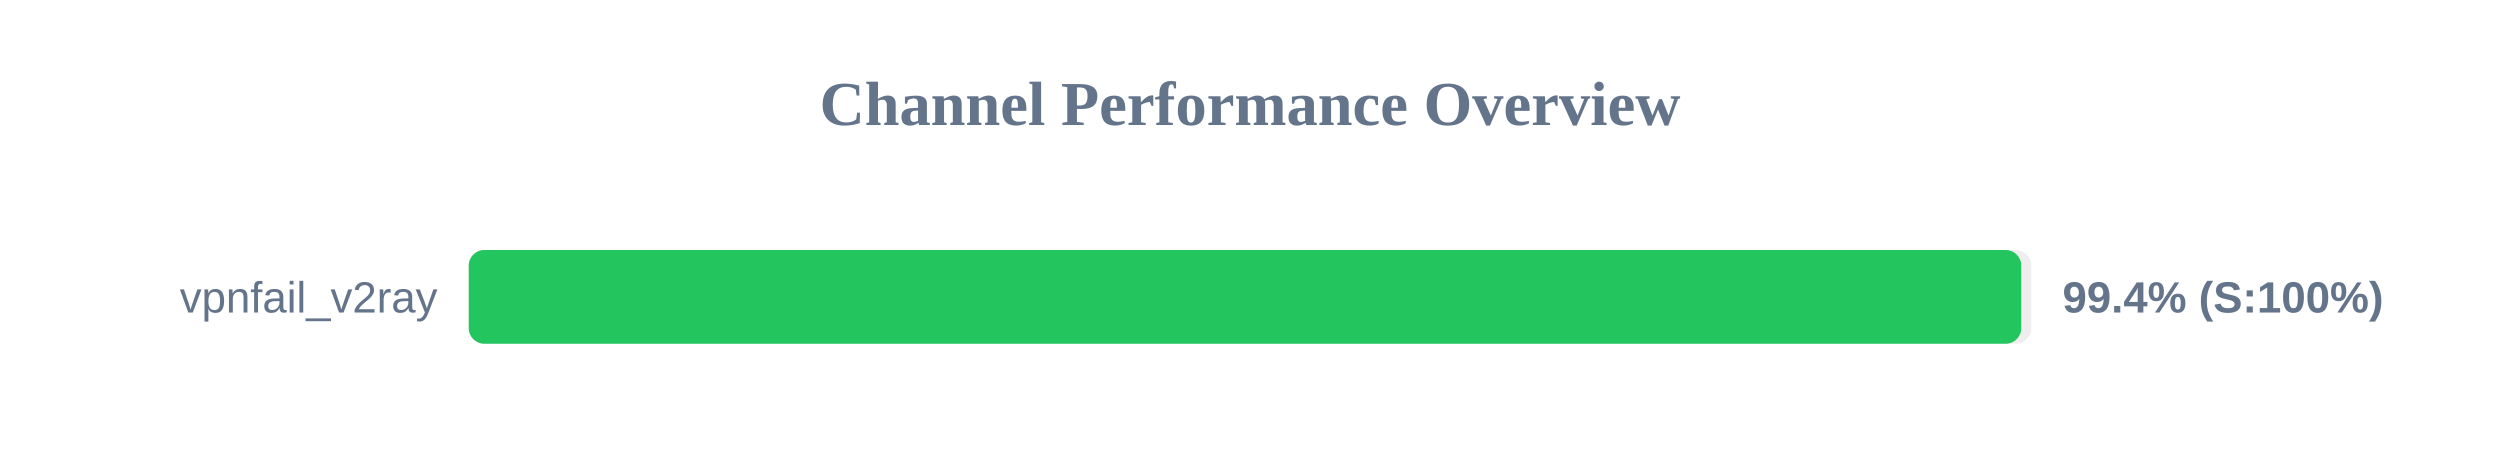
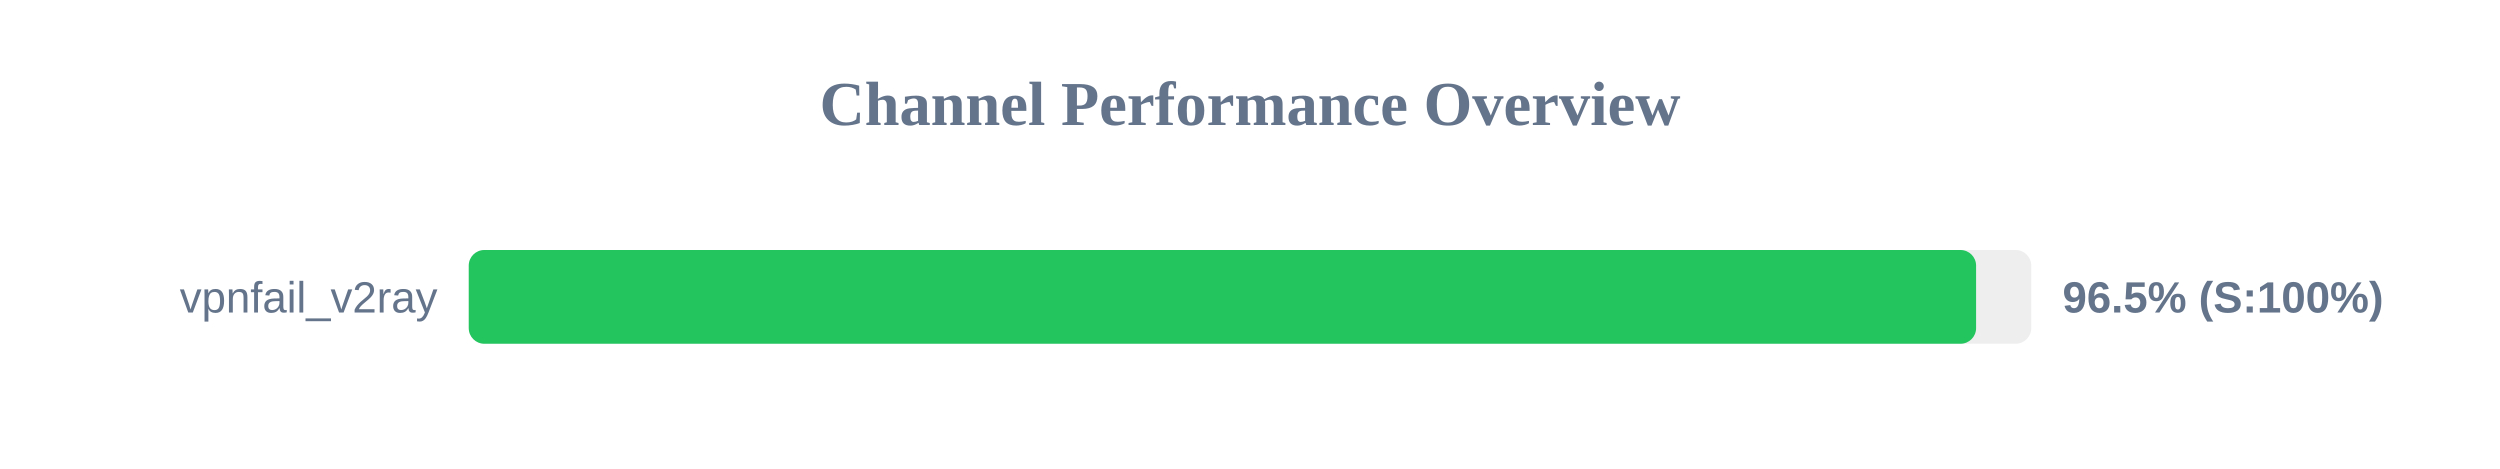
<svg xmlns="http://www.w3.org/2000/svg" width="800" height="150" version="1.1">
  <style>
        .row { font: 14px Arial; fill: #64748b; }
        .score { font: bold 14px Arial; fill: #64748b; }
    </style>
  <text x="400" y="40" text-anchor="middle" font-size="20px" font-weight="bold" fill="#64748b">Channel Performance Overview</text>
  <rect x="150" y="80" width="500" height="30" fill="#eee" rx="5" />
-   <rect x="150" y="80" width="496.8" height="30" fill="#22c55e" rx="5" />
+   <rect x="150" y="80" width="482.35" height="30" fill="#22c55e" rx="5" />
  <text x="140" y="100" text-anchor="end" class="row">vpnfail_v2ray</text>
-   <text x="660" y="100" text-anchor="start" class="score">99.4% (S:100%)</text>
+   <text x="660" y="100" text-anchor="start" class="score">96.5% (S:100%)</text>
</svg>
